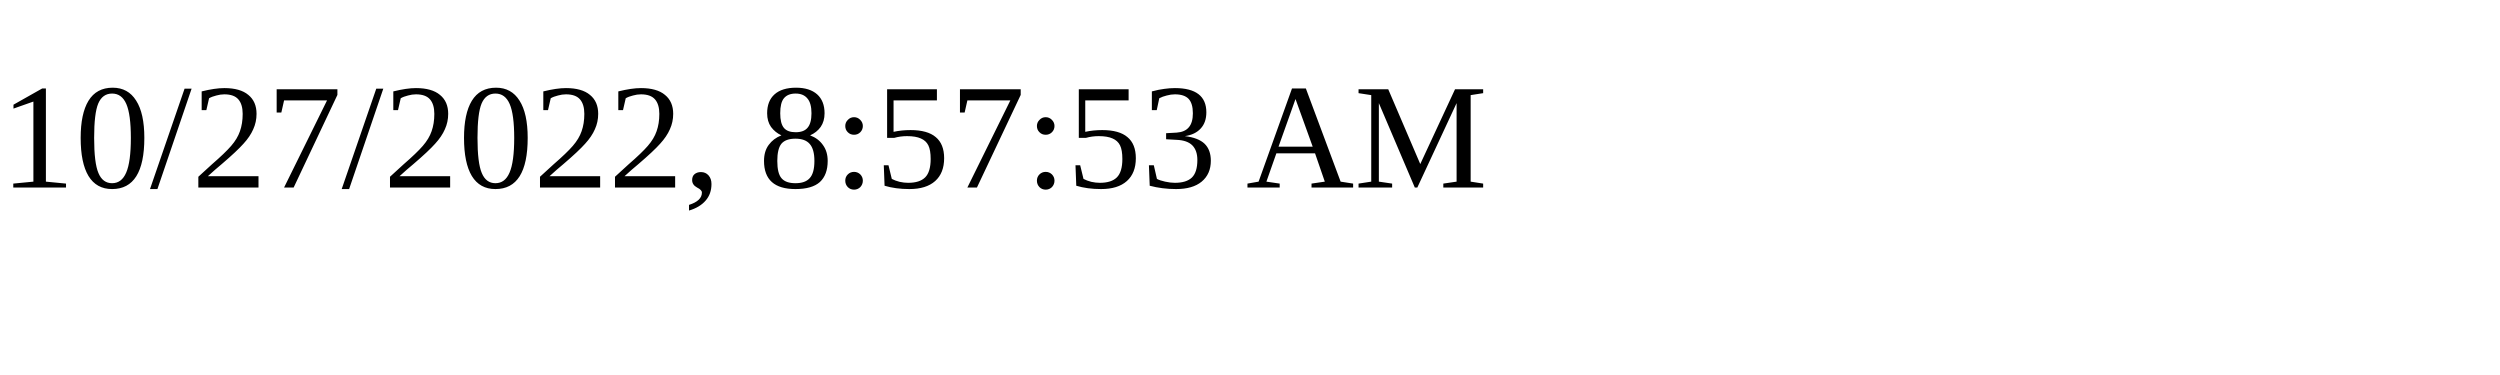
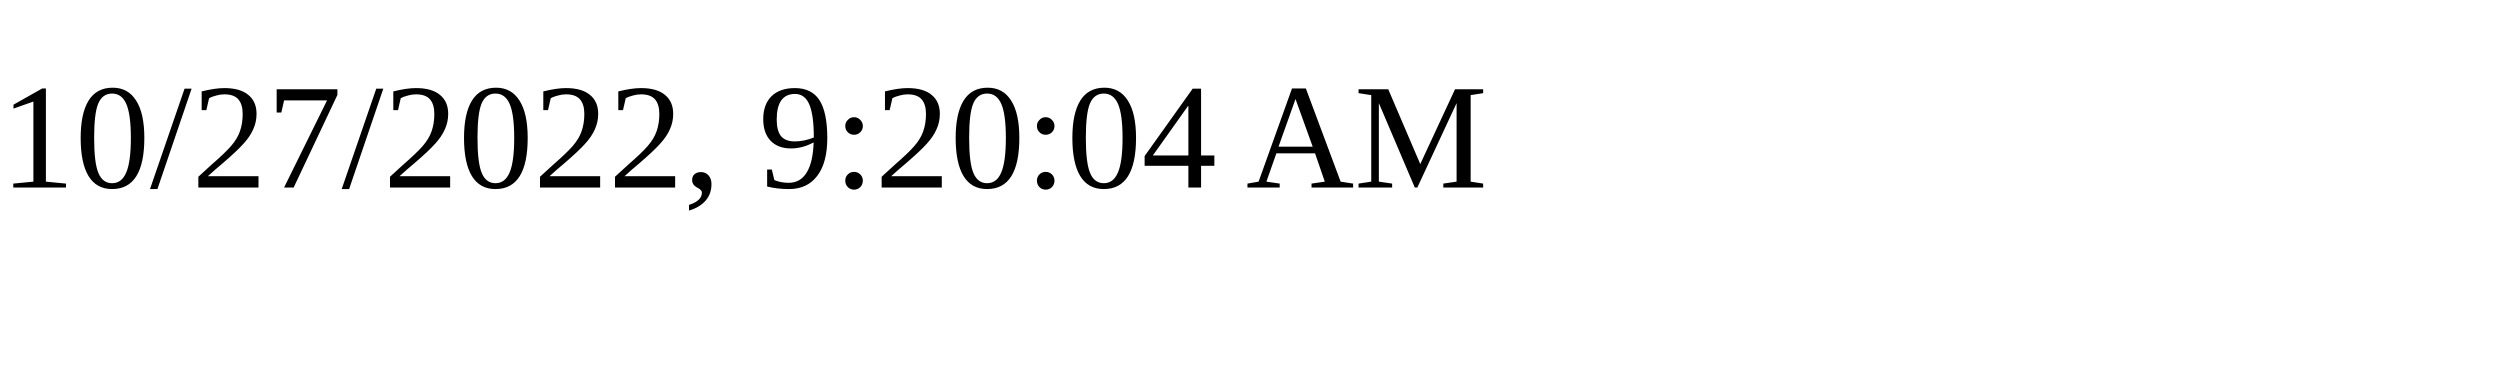
<svg xmlns="http://www.w3.org/2000/svg" height="30" width="200">
-   <text x="0" y="15">10/27/2022, 8:57:53 AM</text>
+   <text x="0" y="15">10/27/2022, 9:20:04 AM</text>
</svg>
